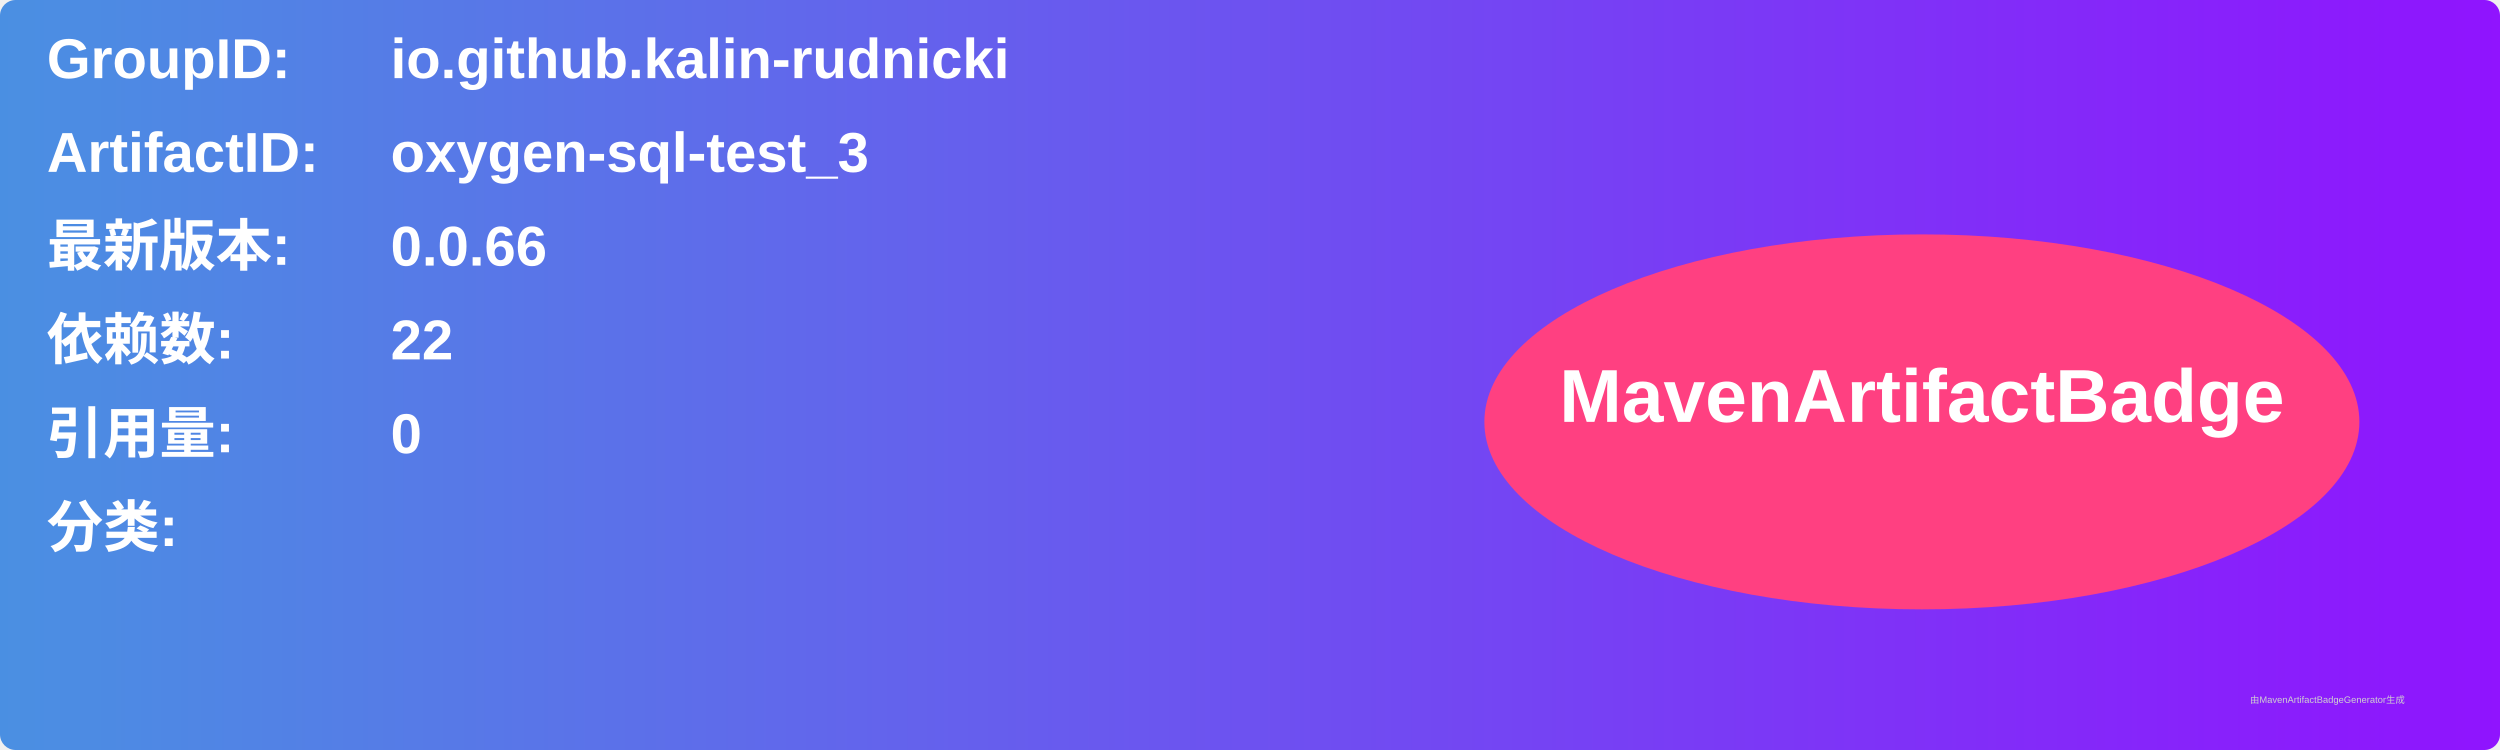
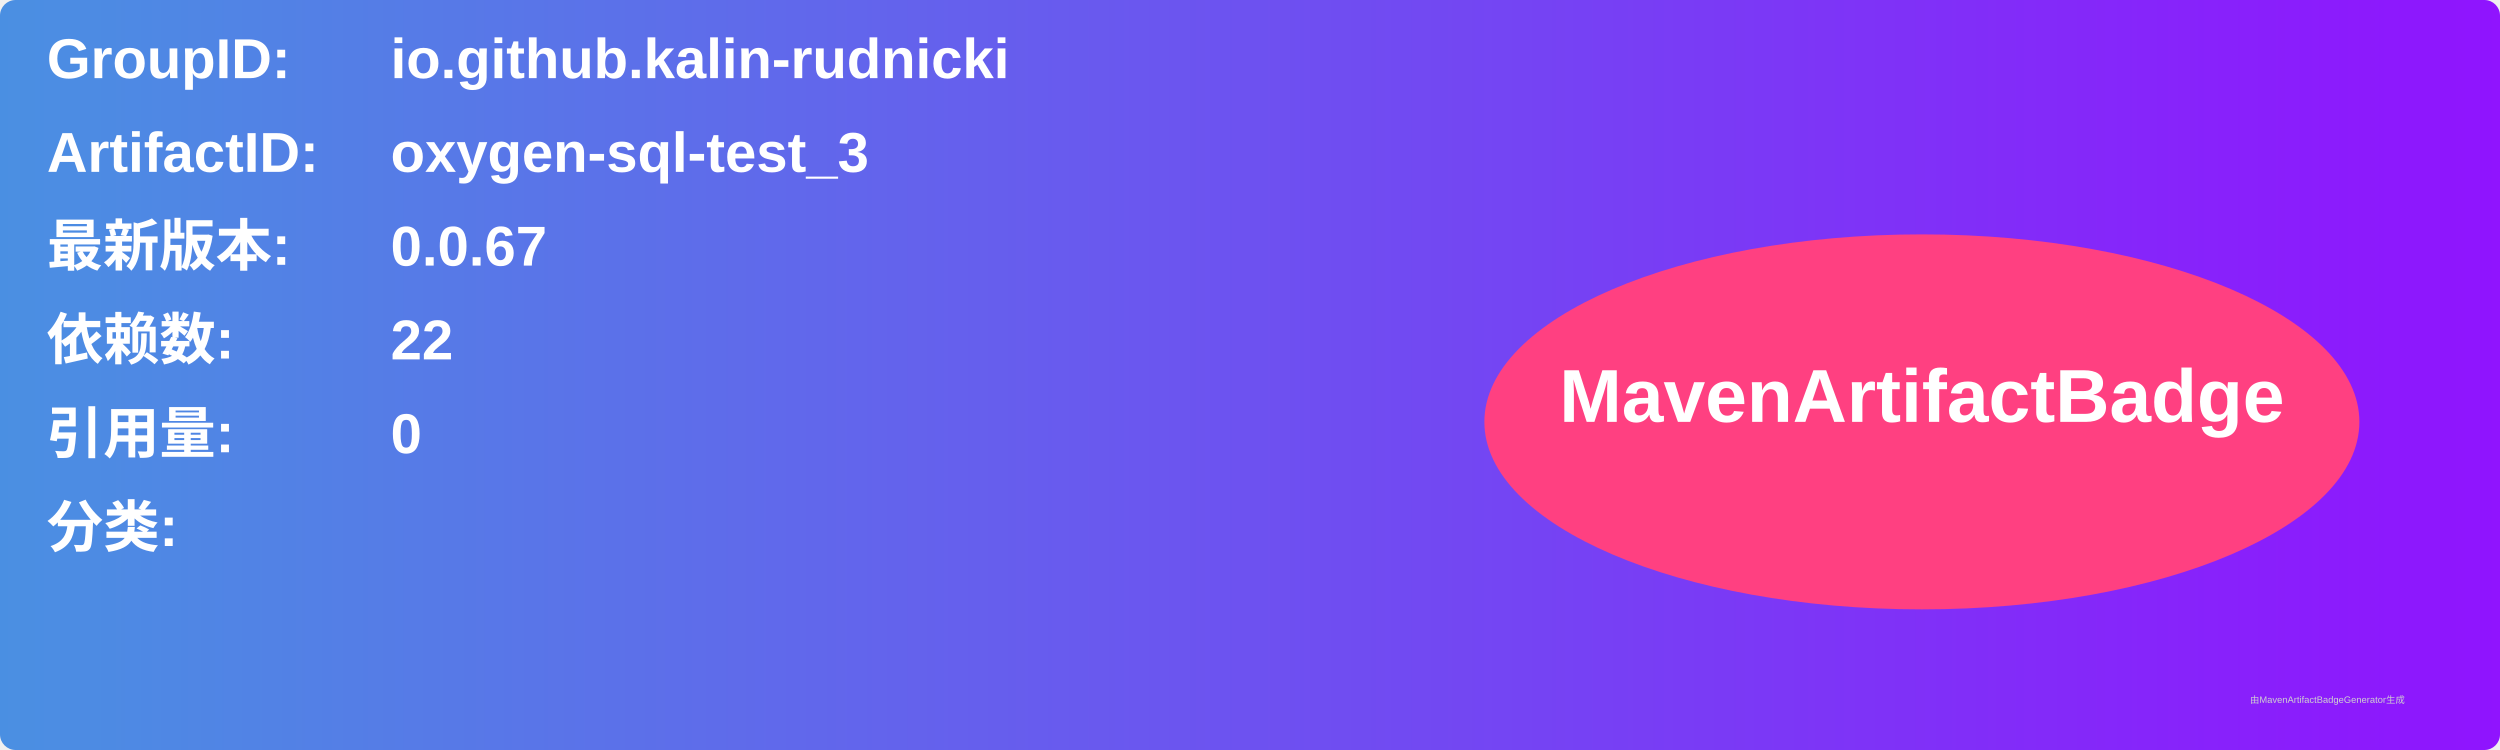
<svg xmlns="http://www.w3.org/2000/svg" width="800" height="240" viewBox="0 0 800 240">
  <linearGradient id="grad" x1="0%" y1="0%" x2="100%" y2="0%">
    <stop offset="0%" stop-color="#4a90e2" />
    <stop offset="100%" stop-color="#9013fe" />
  </linearGradient>
  <rect width="100%" height="100%" rx="5" ry="5" fill="url(#grad)" />
  <g transform="translate(15, 15)">
    <text x="0" y="10" font-family="Arial" font-size="18" fill="white" font-weight="bold" width="260">GroupID:</text>
    <text x="110" y="10" font-family="Arial" font-size="18" fill="white" font-weight="bold" width="460">io.github.kalin-rudnicki</text>
    <text x="0" y="40" font-family="Arial" font-size="18" fill="white" font-weight="bold" width="260">ArtifactID:</text>
    <text x="110" y="40" font-family="Arial" font-size="18" fill="white" font-weight="bold" width="460">oxygen-sql-test_3</text>
    <text x="0" y="70" font-family="Arial" font-size="18" fill="white" font-weight="bold">最新版本:</text>
    <text x="110" y="70" font-family="Arial" font-size="18" fill="white" font-weight="bold">
-       <tspan font-weight="bold">0.0.66</tspan>
+       <tspan font-weight="bold">0.0.67</tspan>
    </text>
    <text x="0" y="100" font-family="Arial" font-size="18" fill="white" font-weight="bold">依赖数: </text>
    <text x="110" y="100" font-family="Arial" font-size="18" fill="white">
      <tspan font-weight="bold">22</tspan>
    </text>
    <text x="0" y="130" font-family="Arial" font-size="18" fill="white" font-weight="bold">引用量: </text>
    <text x="110" y="130" font-family="Arial" font-size="18" fill="white">
      <tspan font-weight="bold">0</tspan>
    </text>
    <text x="0" y="160" font-family="Arial" font-size="18" fill="white" font-weight="bold">分类:</text>
    <text x="10" y="190" font-family="Arial" font-size="10" fill="white">
      <tspan font-weight="bold" />
    </text>
    <ellipse cx="600" cy="120" rx="140" ry="60" fill="#ff4081" />
    <text x="600" y="120" text-anchor="middle" font-family="Arial" font-size="24" fill="white" font-weight="bold">MavenArtifactBadge</text>
  </g>
  <text x="720" y="225" font-family="Arial" font-size="3" fill="#d0d0d0">由MavenArtifactBadgeGenerator生成</text>
</svg>
